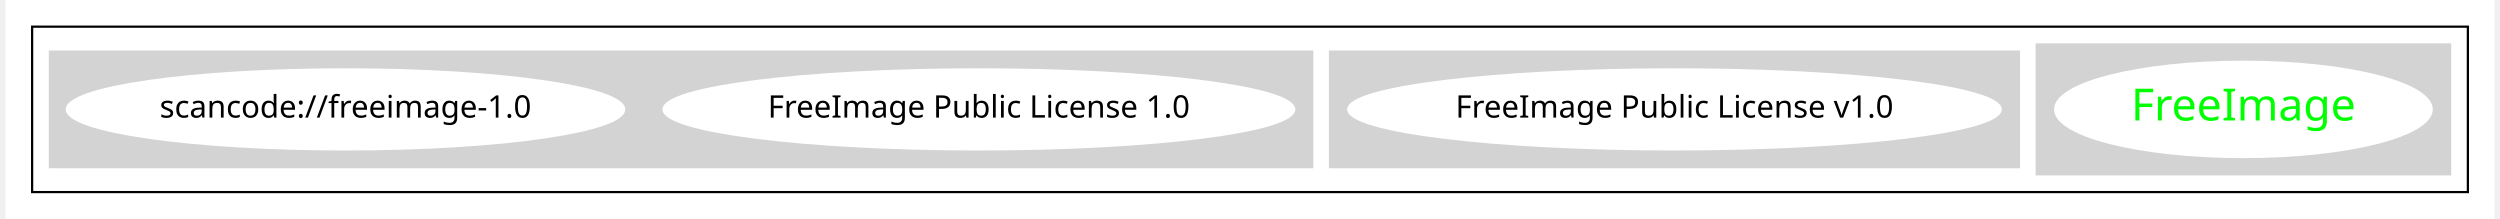
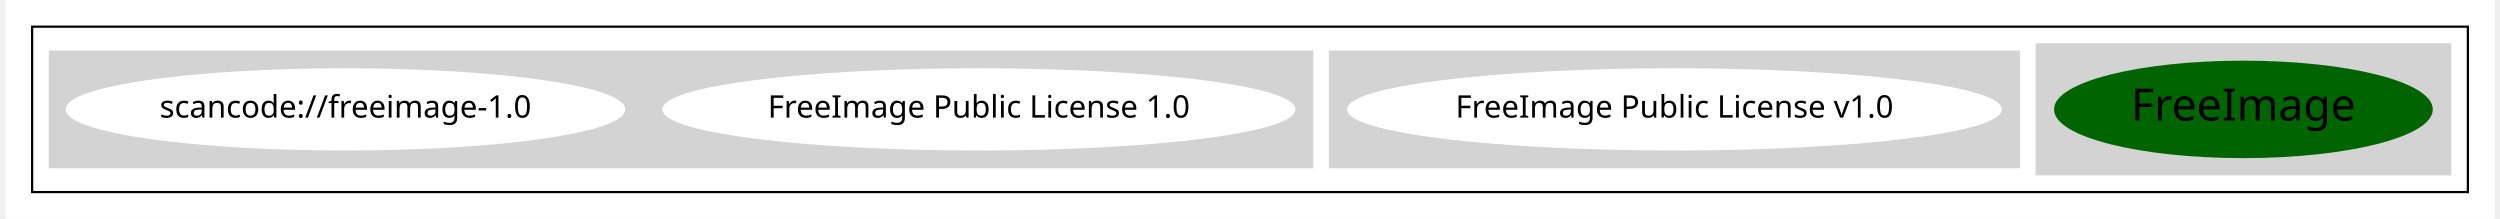
<svg xmlns="http://www.w3.org/2000/svg" width="1120pt" height="98pt" viewBox="0.00 0.00 1120.00 98.43">
  <g id="graph0" class="graph" transform="scale(1 1) rotate(0) translate(4 94.43)">
    <polygon fill="white" stroke="transparent" points="-4,4 -4,-94.43 1116,-94.43 1116,4 -4,4" />
    <g id="clust1" class="cluster">
      <polygon fill="none" stroke="black" points="8,-8 8,-82.43 1104,-82.43 1104,-8 8,-8" />
    </g>
    <g id="clust2" class="cluster">
      <polygon fill="lightgray" stroke="lightgray" points="910,-16 910,-74.43 1096,-74.43 1096,-16 910,-16" />
    </g>
    <g id="clust3" class="cluster">
      <polygon fill="lightgray" stroke="lightgray" points="592,-19.21 592,-71.21 902,-71.21 902,-19.21 592,-19.21" />
    </g>
    <g id="clust4" class="cluster">
      <polygon fill="lightgray" stroke="lightgray" points="16,-19.21 16,-71.21 584,-71.21 584,-19.21 16,-19.21" />
    </g>
    <g id="node1" class="node">
-       <ellipse fill="white" stroke="white" cx="1003" cy="-45.21" rx="84.71" ry="21.43" />
-       <text text-anchor="middle" x="1003" y="-40.21" font-family="Times-Roman" font-size="20.00" fill="#00ff00">FreeImage</text>
+       <ellipse fill="darkgreen" stroke="darkgreen" cx="1003" cy="-45.21" rx="84.71" ry="21.43" />
+       <text text-anchor="middle" x="1003" y="-40.21" font-family="Times-Roman" font-size="20.00">FreeImage</text>
    </g>
    <g id="node2" class="node">
      <ellipse fill="white" stroke="white" cx="747" cy="-45.21" rx="146.77" ry="18" />
      <text text-anchor="middle" x="747" y="-41.51" font-family="Times-Roman" font-size="14.00">FreeImage Public License v1.0</text>
    </g>
    <g id="node3" class="node">
      <ellipse fill="white" stroke="white" cx="434" cy="-45.21" rx="141.88" ry="18" />
      <text text-anchor="middle" x="434" y="-41.51" font-family="Times-Roman" font-size="14.00">FreeImage Public License 1.0</text>
    </g>
    <g id="node4" class="node">
      <ellipse fill="white" stroke="white" cx="149" cy="-45.21" rx="125.38" ry="18" />
      <text text-anchor="middle" x="149" y="-41.51" font-family="Times-Roman" font-size="14.00">scancode://freeimage-1.0</text>
    </g>
  </g>
</svg>
